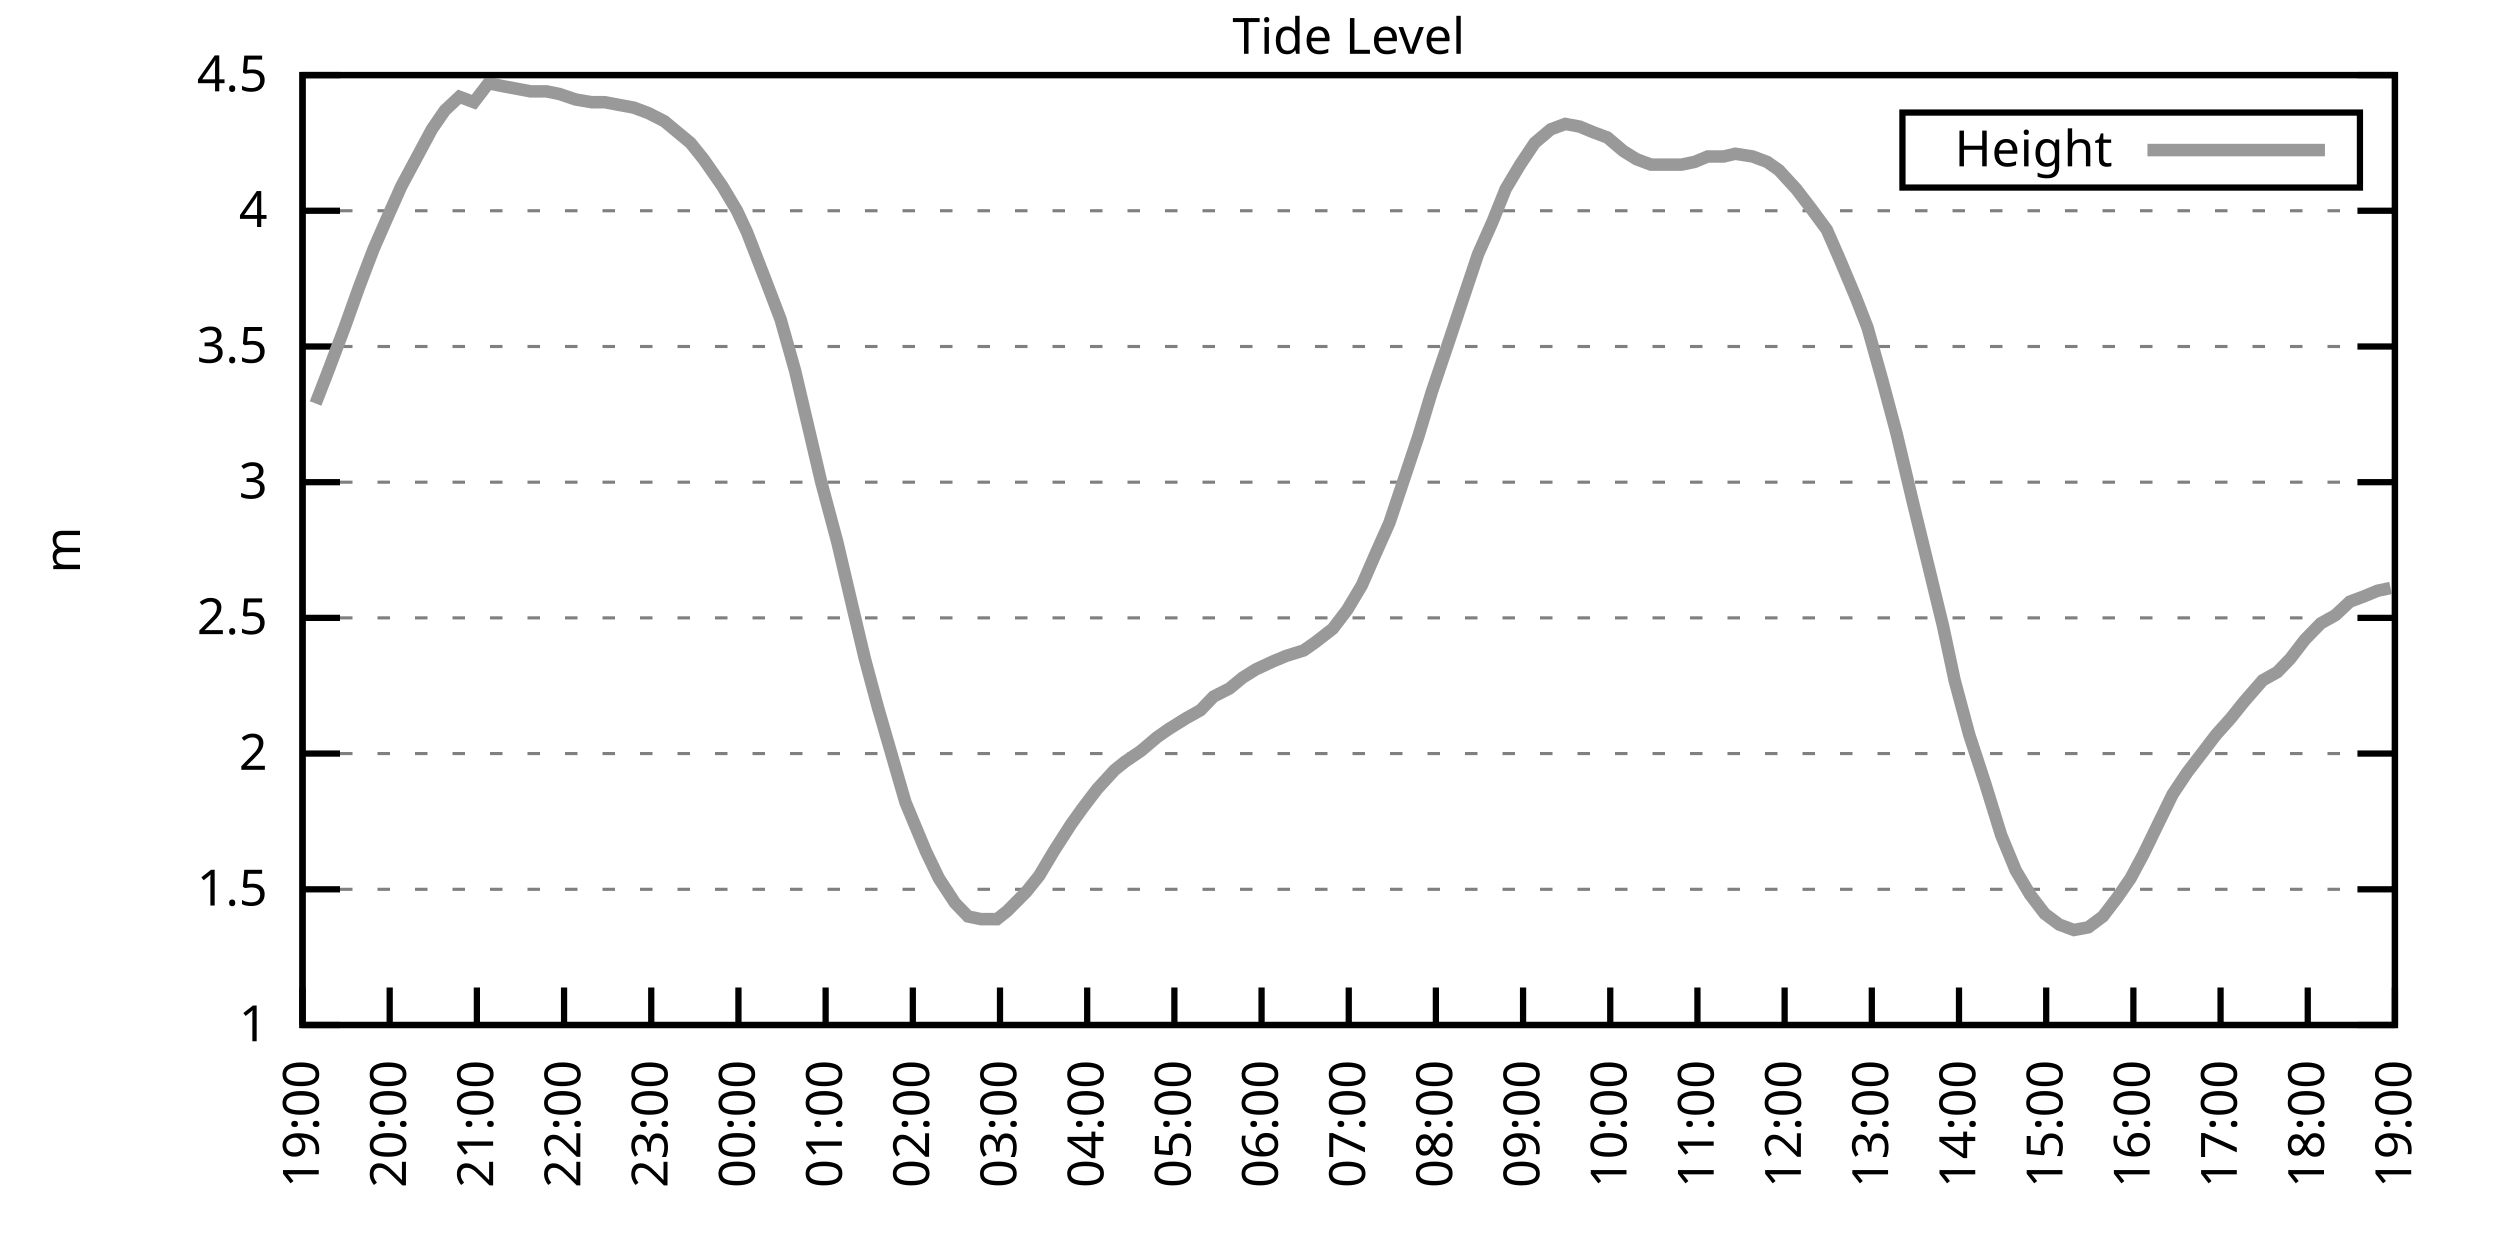
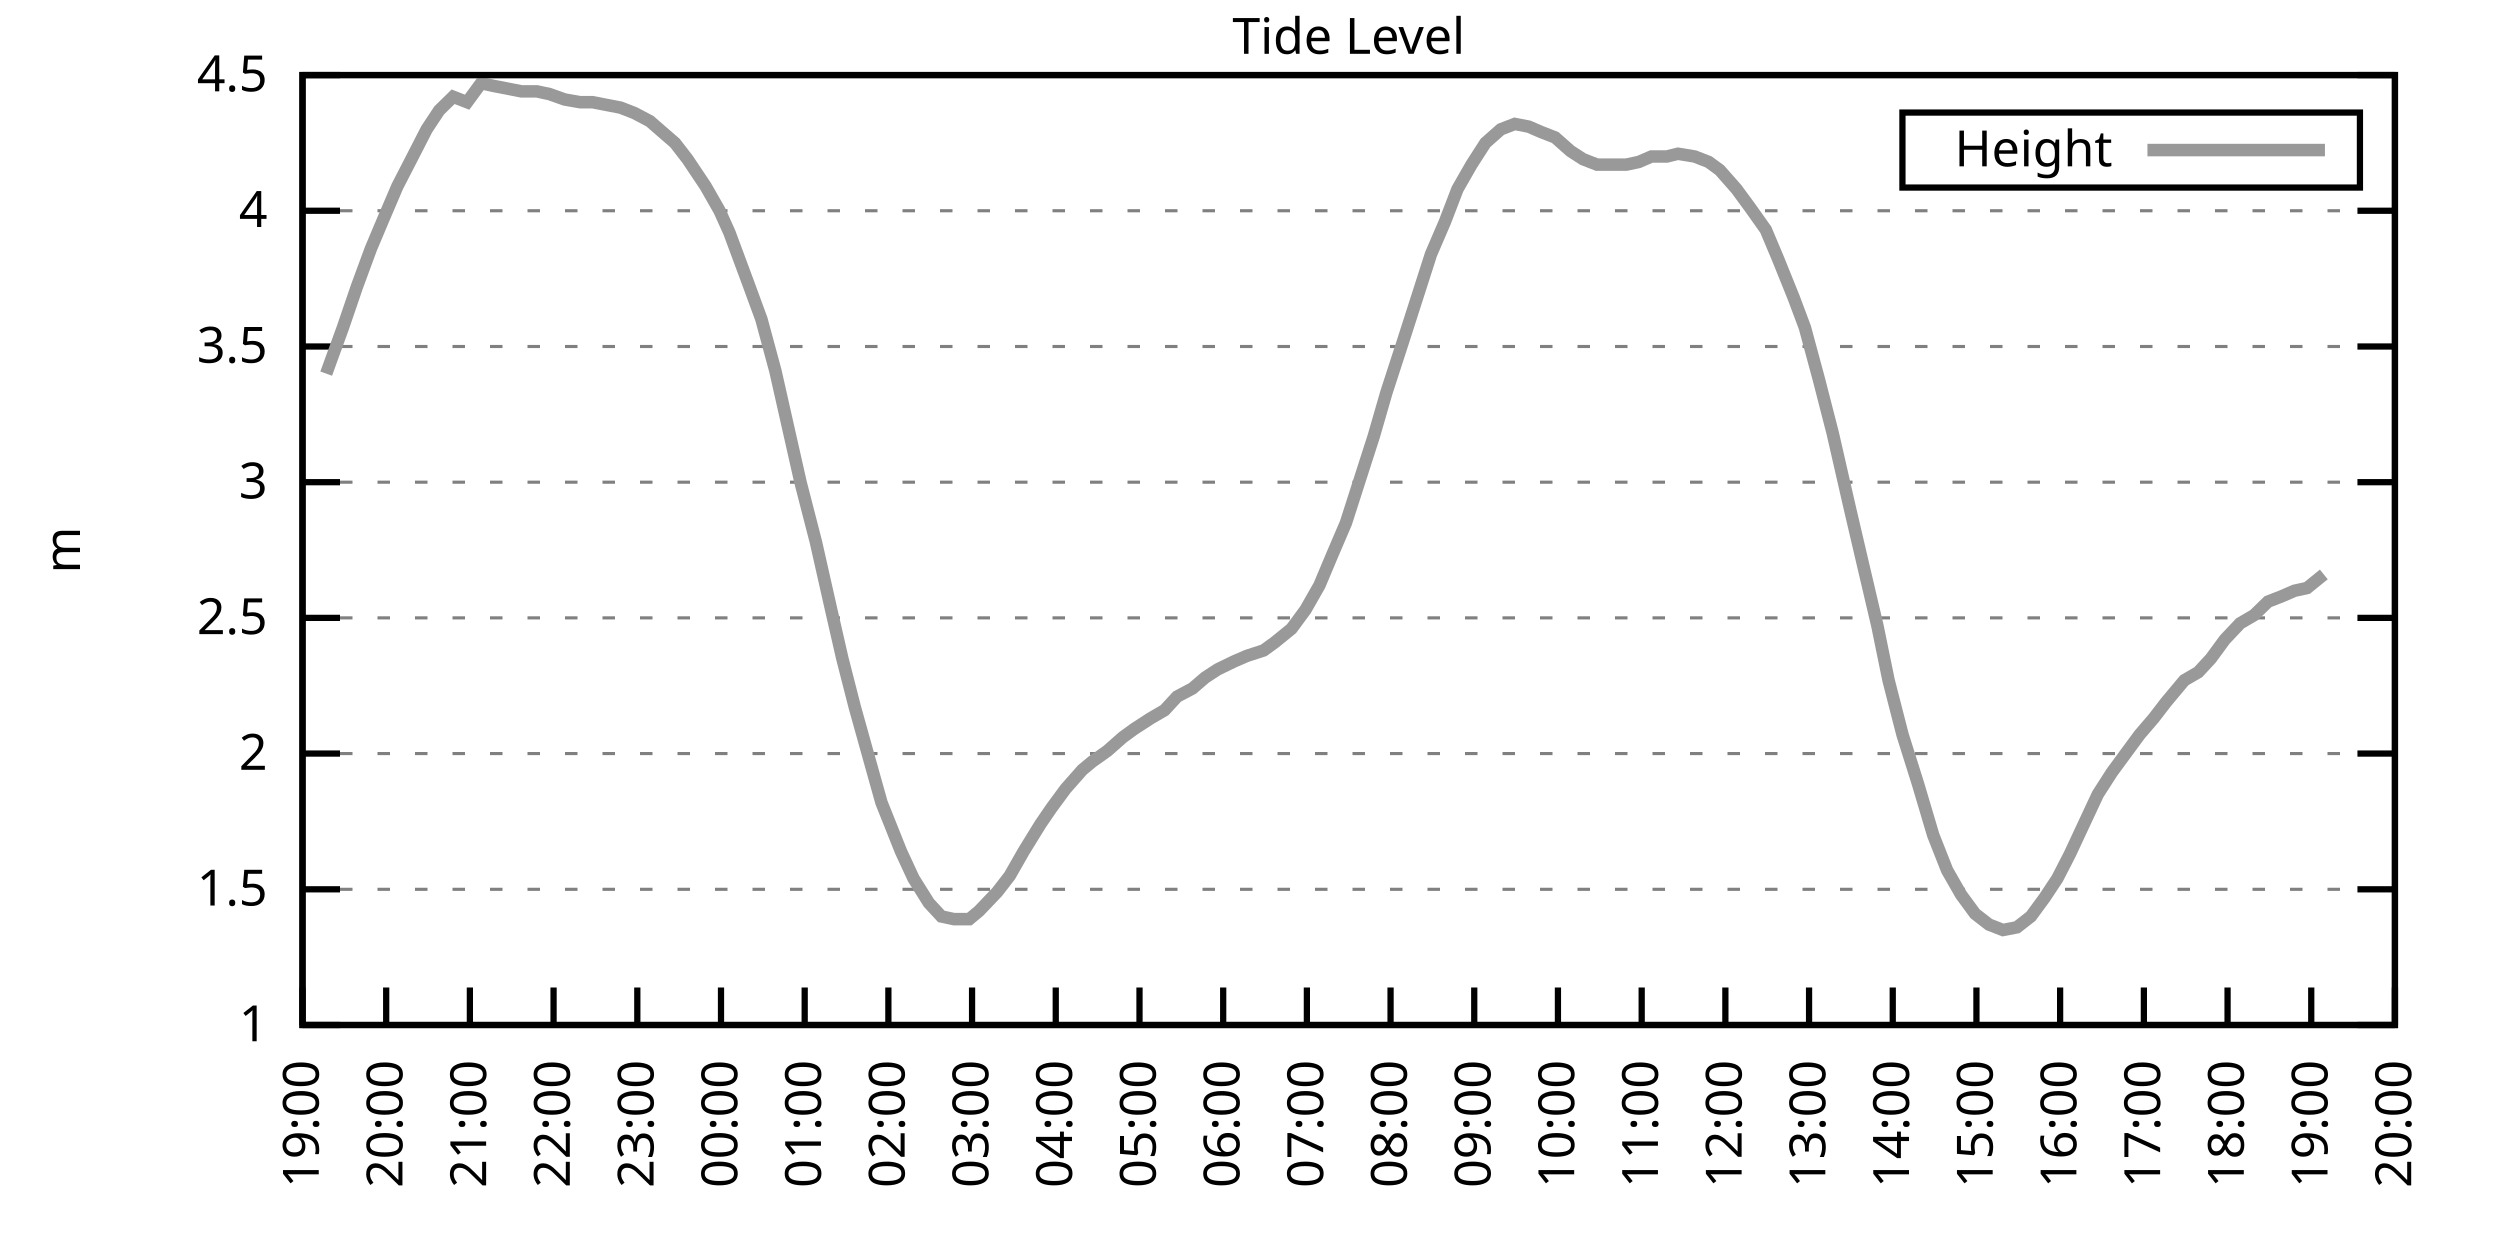
<svg xmlns="http://www.w3.org/2000/svg" xmlns:xlink="http://www.w3.org/1999/xlink" width="400" height="200" viewBox="0 0 400 200">
  <g id="gnuplot_canvas">
    <rect x="0" y="0" width="400" height="200" fill="none" />
    <defs>
      <circle id="gpDot" r="0.5" stroke-width="0.5" stroke="currentColor" />
      <path id="gpPt0" stroke-width="0.333" stroke="currentColor" d="M-1,0 h2 M0,-1 v2" />
      <path id="gpPt1" stroke-width="0.333" stroke="currentColor" d="M-1,-1 L1,1 M1,-1 L-1,1" />
      <path id="gpPt2" stroke-width="0.333" stroke="currentColor" d="M-1,0 L1,0 M0,-1 L0,1 M-1,-1 L1,1 M-1,1 L1,-1" />
      <rect id="gpPt3" stroke-width="0.333" stroke="currentColor" x="-1" y="-1" width="2" height="2" />
      <rect id="gpPt4" stroke-width="0.333" stroke="currentColor" fill="currentColor" x="-1" y="-1" width="2" height="2" />
      <circle id="gpPt5" stroke-width="0.333" stroke="currentColor" cx="0" cy="0" r="1" />
      <use xlink:href="#gpPt5" id="gpPt6" fill="currentColor" stroke="none" />
      <path id="gpPt7" stroke-width="0.333" stroke="currentColor" d="M0,-1.33 L-1.33,0.67 L1.33,0.67 z" />
      <use xlink:href="#gpPt7" id="gpPt8" fill="currentColor" stroke="none" />
      <use xlink:href="#gpPt7" id="gpPt9" stroke="currentColor" transform="rotate(180)" />
      <use xlink:href="#gpPt9" id="gpPt10" fill="currentColor" stroke="none" />
      <use xlink:href="#gpPt3" id="gpPt11" stroke="currentColor" transform="rotate(45)" />
      <use xlink:href="#gpPt11" id="gpPt12" fill="currentColor" stroke="none" />
      <path id="gpPt13" stroke-width="0.333" stroke="currentColor" d="M0,1.330 L1.265,0.411 L0.782,-1.067 L-0.782,-1.076 L-1.265,0.411 z" />
      <use xlink:href="#gpPt13" id="gpPt14" fill="currentColor" stroke="none" />
      <filter id="textbox" filterUnits="objectBoundingBox" x="0" y="0" height="1" width="1">
        <feFlood flood-color="white" flood-opacity="1" result="bgnd" />
        <feComposite in="SourceGraphic" in2="bgnd" operator="atop" />
      </filter>
      <filter id="greybox" filterUnits="objectBoundingBox" x="0" y="0" height="1" width="1">
        <feFlood flood-color="lightgrey" flood-opacity="1" result="grey" />
        <feComposite in="SourceGraphic" in2="grey" operator="atop" />
      </filter>
    </defs>
    <g fill="none" color="white" stroke="currentColor" stroke-width="1.00" stroke-linecap="butt" stroke-linejoin="miter">
</g>
    <g fill="none" color="black" stroke="currentColor" stroke-width="1.00" stroke-linecap="butt" stroke-linejoin="miter">
      <g stroke="none" shape-rendering="crispEdges">
        <polygon fill="rgb(255, 255, 255)" points="48.40,164.00 383.18,164.00 383.18,12.02 48.40,12.02 " />
      </g>
    </g>
    <g fill="none" color="black" stroke="currentColor" stroke-width="1.00" stroke-linecap="butt" stroke-linejoin="miter">
</g>
    <g fill="none" color="black" stroke="black" stroke-width="0.50" stroke-linecap="butt" stroke-linejoin="miter">
</g>
    <g fill="none" color="gray" stroke="currentColor" stroke-width="0.50" stroke-linecap="butt" stroke-linejoin="miter">
      <path stroke="gray" stroke-dasharray="2,4" class="gridline" d="M48.40,164.00 L383.19,164.00  " />
    </g>
    <g fill="none" color="gray" stroke="gray" stroke-width="1.00" stroke-linecap="butt" stroke-linejoin="miter">
</g>
    <g fill="none" color="black" stroke="currentColor" stroke-width="1.00" stroke-linecap="butt" stroke-linejoin="miter">
      <path stroke="black" d="M48.40,164.00 L54.40,164.00 M383.19,164.00 L377.19,164.00  " />
      <g transform="translate(42.80,166.60)" stroke="none" fill="black" font-family="Sans" font-size="8.00" text-anchor="end">
        <text>
          <tspan font-family="Sans"> 1</tspan>
        </text>
      </g>
    </g>
    <g fill="none" color="black" stroke="currentColor" stroke-width="1.00" stroke-linecap="butt" stroke-linejoin="miter">
</g>
    <g fill="none" color="black" stroke="black" stroke-width="0.50" stroke-linecap="butt" stroke-linejoin="miter">
</g>
    <g fill="none" color="gray" stroke="currentColor" stroke-width="0.50" stroke-linecap="butt" stroke-linejoin="miter">
      <path stroke="gray" stroke-dasharray="2,4" class="gridline" d="M48.40,142.29 L383.19,142.29  " />
    </g>
    <g fill="none" color="gray" stroke="gray" stroke-width="1.00" stroke-linecap="butt" stroke-linejoin="miter">
</g>
    <g fill="none" color="black" stroke="currentColor" stroke-width="1.00" stroke-linecap="butt" stroke-linejoin="miter">
      <path stroke="black" d="M48.40,142.29 L54.40,142.29 M383.19,142.29 L377.19,142.29  " />
      <g transform="translate(42.80,144.89)" stroke="none" fill="black" font-family="Sans" font-size="8.00" text-anchor="end">
        <text>
          <tspan font-family="Sans"> 1.5</tspan>
        </text>
      </g>
    </g>
    <g fill="none" color="black" stroke="currentColor" stroke-width="1.00" stroke-linecap="butt" stroke-linejoin="miter">
</g>
    <g fill="none" color="black" stroke="black" stroke-width="0.50" stroke-linecap="butt" stroke-linejoin="miter">
</g>
    <g fill="none" color="gray" stroke="currentColor" stroke-width="0.50" stroke-linecap="butt" stroke-linejoin="miter">
      <path stroke="gray" stroke-dasharray="2,4" class="gridline" d="M48.40,120.57 L383.19,120.57  " />
    </g>
    <g fill="none" color="gray" stroke="gray" stroke-width="1.00" stroke-linecap="butt" stroke-linejoin="miter">
</g>
    <g fill="none" color="black" stroke="currentColor" stroke-width="1.00" stroke-linecap="butt" stroke-linejoin="miter">
      <path stroke="black" d="M48.40,120.57 L54.40,120.57 M383.19,120.57 L377.19,120.57  " />
      <g transform="translate(42.80,123.17)" stroke="none" fill="black" font-family="Sans" font-size="8.00" text-anchor="end">
        <text>
          <tspan font-family="Sans"> 2</tspan>
        </text>
      </g>
    </g>
    <g fill="none" color="black" stroke="currentColor" stroke-width="1.00" stroke-linecap="butt" stroke-linejoin="miter">
</g>
    <g fill="none" color="black" stroke="black" stroke-width="0.50" stroke-linecap="butt" stroke-linejoin="miter">
</g>
    <g fill="none" color="gray" stroke="currentColor" stroke-width="0.50" stroke-linecap="butt" stroke-linejoin="miter">
      <path stroke="gray" stroke-dasharray="2,4" class="gridline" d="M48.40,98.86 L383.19,98.86  " />
    </g>
    <g fill="none" color="gray" stroke="gray" stroke-width="1.00" stroke-linecap="butt" stroke-linejoin="miter">
</g>
    <g fill="none" color="black" stroke="currentColor" stroke-width="1.00" stroke-linecap="butt" stroke-linejoin="miter">
      <path stroke="black" d="M48.40,98.86 L54.40,98.86 M383.19,98.86 L377.19,98.86  " />
      <g transform="translate(42.80,101.46)" stroke="none" fill="black" font-family="Sans" font-size="8.00" text-anchor="end">
        <text>
          <tspan font-family="Sans"> 2.5</tspan>
        </text>
      </g>
    </g>
    <g fill="none" color="black" stroke="currentColor" stroke-width="1.00" stroke-linecap="butt" stroke-linejoin="miter">
</g>
    <g fill="none" color="black" stroke="black" stroke-width="0.50" stroke-linecap="butt" stroke-linejoin="miter">
</g>
    <g fill="none" color="gray" stroke="currentColor" stroke-width="0.50" stroke-linecap="butt" stroke-linejoin="miter">
      <path stroke="gray" stroke-dasharray="2,4" class="gridline" d="M48.40,77.15 L383.19,77.15  " />
    </g>
    <g fill="none" color="gray" stroke="gray" stroke-width="1.00" stroke-linecap="butt" stroke-linejoin="miter">
</g>
    <g fill="none" color="black" stroke="currentColor" stroke-width="1.00" stroke-linecap="butt" stroke-linejoin="miter">
      <path stroke="black" d="M48.40,77.15 L54.40,77.15 M383.19,77.15 L377.19,77.15  " />
      <g transform="translate(42.80,79.75)" stroke="none" fill="black" font-family="Sans" font-size="8.00" text-anchor="end">
        <text>
          <tspan font-family="Sans"> 3</tspan>
        </text>
      </g>
    </g>
    <g fill="none" color="black" stroke="currentColor" stroke-width="1.00" stroke-linecap="butt" stroke-linejoin="miter">
</g>
    <g fill="none" color="black" stroke="black" stroke-width="0.50" stroke-linecap="butt" stroke-linejoin="miter">
</g>
    <g fill="none" color="gray" stroke="currentColor" stroke-width="0.50" stroke-linecap="butt" stroke-linejoin="miter">
      <path stroke="gray" stroke-dasharray="2,4" class="gridline" d="M48.40,55.44 L383.19,55.44  " />
    </g>
    <g fill="none" color="gray" stroke="gray" stroke-width="1.00" stroke-linecap="butt" stroke-linejoin="miter">
</g>
    <g fill="none" color="black" stroke="currentColor" stroke-width="1.00" stroke-linecap="butt" stroke-linejoin="miter">
      <path stroke="black" d="M48.40,55.44 L54.40,55.44 M383.19,55.44 L377.19,55.44  " />
      <g transform="translate(42.80,58.04)" stroke="none" fill="black" font-family="Sans" font-size="8.00" text-anchor="end">
        <text>
          <tspan font-family="Sans"> 3.5</tspan>
        </text>
      </g>
    </g>
    <g fill="none" color="black" stroke="currentColor" stroke-width="1.00" stroke-linecap="butt" stroke-linejoin="miter">
</g>
    <g fill="none" color="black" stroke="black" stroke-width="0.50" stroke-linecap="butt" stroke-linejoin="miter">
</g>
    <g fill="none" color="gray" stroke="currentColor" stroke-width="0.50" stroke-linecap="butt" stroke-linejoin="miter">
      <path stroke="gray" stroke-dasharray="2,4" class="gridline" d="M48.40,33.72 L383.19,33.72  " />
    </g>
    <g fill="none" color="gray" stroke="gray" stroke-width="1.00" stroke-linecap="butt" stroke-linejoin="miter">
</g>
    <g fill="none" color="black" stroke="currentColor" stroke-width="1.00" stroke-linecap="butt" stroke-linejoin="miter">
      <path stroke="black" d="M48.40,33.72 L54.40,33.72 M383.19,33.72 L377.19,33.72  " />
      <g transform="translate(42.80,36.32)" stroke="none" fill="black" font-family="Sans" font-size="8.00" text-anchor="end">
        <text>
          <tspan font-family="Sans"> 4</tspan>
        </text>
      </g>
    </g>
    <g fill="none" color="black" stroke="currentColor" stroke-width="1.00" stroke-linecap="butt" stroke-linejoin="miter">
</g>
    <g fill="none" color="black" stroke="black" stroke-width="0.50" stroke-linecap="butt" stroke-linejoin="miter">
</g>
    <g fill="none" color="gray" stroke="currentColor" stroke-width="0.50" stroke-linecap="butt" stroke-linejoin="miter">
      <path stroke="gray" stroke-dasharray="2,4" class="gridline" d="M48.40,12.01 L383.19,12.01  " />
    </g>
    <g fill="none" color="gray" stroke="gray" stroke-width="1.00" stroke-linecap="butt" stroke-linejoin="miter">
</g>
    <g fill="none" color="black" stroke="currentColor" stroke-width="1.00" stroke-linecap="butt" stroke-linejoin="miter">
      <path stroke="black" d="M48.40,12.01 L54.40,12.01 M383.19,12.01 L377.19,12.01  " />
      <g transform="translate(42.80,14.61)" stroke="none" fill="black" font-family="Sans" font-size="8.00" text-anchor="end">
        <text>
          <tspan font-family="Sans"> 4.5</tspan>
        </text>
      </g>
    </g>
    <g fill="none" color="black" stroke="currentColor" stroke-width="1.00" stroke-linecap="butt" stroke-linejoin="miter">
      <path stroke="black" d="M48.40,164.00 L48.40,158.00  " />
      <g transform="translate(51.00,169.60) rotate(270.00)" stroke="none" fill="black" font-family="Sans" font-size="8.00" text-anchor="end">
        <text>
          <tspan font-family="Sans">19:00</tspan>
        </text>
      </g>
    </g>
    <g fill="none" color="black" stroke="currentColor" stroke-width="1.00" stroke-linecap="butt" stroke-linejoin="miter">
-       <path stroke="black" d="M62.35,164.00 L62.35,158.00  " />
-       <g transform="translate(64.95,169.60) rotate(270.00)" stroke="none" fill="black" font-family="Sans" font-size="8.00" text-anchor="end">
+       <path stroke="black" d="M61.79,164.00 L61.79,158.00  " />
+       <g transform="translate(64.39,169.60) rotate(270.00)" stroke="none" fill="black" font-family="Sans" font-size="8.00" text-anchor="end">
        <text>
          <tspan font-family="Sans">20:00</tspan>
        </text>
      </g>
    </g>
    <g fill="none" color="black" stroke="currentColor" stroke-width="1.00" stroke-linecap="butt" stroke-linejoin="miter">
-       <path stroke="black" d="M76.30,164.00 L76.30,158.00  " />
-       <g transform="translate(78.90,169.60) rotate(270.00)" stroke="none" fill="black" font-family="Sans" font-size="8.00" text-anchor="end">
+       <path stroke="black" d="M75.18,164.00 L75.18,158.00  " />
+       <g transform="translate(77.78,169.60) rotate(270.00)" stroke="none" fill="black" font-family="Sans" font-size="8.00" text-anchor="end">
        <text>
          <tspan font-family="Sans">21:00</tspan>
        </text>
      </g>
    </g>
    <g fill="none" color="black" stroke="currentColor" stroke-width="1.00" stroke-linecap="butt" stroke-linejoin="miter">
-       <path stroke="black" d="M90.25,164.00 L90.25,158.00  " />
-       <g transform="translate(92.85,169.60) rotate(270.00)" stroke="none" fill="black" font-family="Sans" font-size="8.00" text-anchor="end">
+       <path stroke="black" d="M88.57,164.00 L88.57,158.00  " />
+       <g transform="translate(91.17,169.60) rotate(270.00)" stroke="none" fill="black" font-family="Sans" font-size="8.00" text-anchor="end">
        <text>
          <tspan font-family="Sans">22:00</tspan>
        </text>
      </g>
    </g>
    <g fill="none" color="black" stroke="currentColor" stroke-width="1.00" stroke-linecap="butt" stroke-linejoin="miter">
-       <path stroke="black" d="M104.20,164.00 L104.20,158.00  " />
-       <g transform="translate(106.80,169.60) rotate(270.00)" stroke="none" fill="black" font-family="Sans" font-size="8.00" text-anchor="end">
+       <path stroke="black" d="M101.97,164.00 L101.97,158.00  " />
+       <g transform="translate(104.57,169.60) rotate(270.00)" stroke="none" fill="black" font-family="Sans" font-size="8.00" text-anchor="end">
        <text>
          <tspan font-family="Sans">23:00</tspan>
        </text>
      </g>
    </g>
    <g fill="none" color="black" stroke="currentColor" stroke-width="1.00" stroke-linecap="butt" stroke-linejoin="miter">
-       <path stroke="black" d="M118.15,164.00 L118.15,158.00  " />
-       <g transform="translate(120.75,169.60) rotate(270.00)" stroke="none" fill="black" font-family="Sans" font-size="8.00" text-anchor="end">
+       <path stroke="black" d="M115.36,164.00 L115.36,158.00  " />
+       <g transform="translate(117.96,169.60) rotate(270.00)" stroke="none" fill="black" font-family="Sans" font-size="8.00" text-anchor="end">
        <text>
          <tspan font-family="Sans">00:00</tspan>
        </text>
      </g>
    </g>
    <g fill="none" color="black" stroke="currentColor" stroke-width="1.00" stroke-linecap="butt" stroke-linejoin="miter">
-       <path stroke="black" d="M132.10,164.00 L132.10,158.00  " />
-       <g transform="translate(134.70,169.60) rotate(270.00)" stroke="none" fill="black" font-family="Sans" font-size="8.00" text-anchor="end">
+       <path stroke="black" d="M128.75,164.00 L128.75,158.00  " />
+       <g transform="translate(131.35,169.60) rotate(270.00)" stroke="none" fill="black" font-family="Sans" font-size="8.00" text-anchor="end">
        <text>
          <tspan font-family="Sans">01:00</tspan>
        </text>
      </g>
    </g>
    <g fill="none" color="black" stroke="currentColor" stroke-width="1.00" stroke-linecap="butt" stroke-linejoin="miter">
-       <path stroke="black" d="M146.05,164.00 L146.05,158.00  " />
-       <g transform="translate(148.65,169.60) rotate(270.00)" stroke="none" fill="black" font-family="Sans" font-size="8.00" text-anchor="end">
+       <path stroke="black" d="M142.14,164.00 L142.14,158.00  " />
+       <g transform="translate(144.74,169.60) rotate(270.00)" stroke="none" fill="black" font-family="Sans" font-size="8.00" text-anchor="end">
        <text>
          <tspan font-family="Sans">02:00</tspan>
        </text>
      </g>
    </g>
    <g fill="none" color="black" stroke="currentColor" stroke-width="1.00" stroke-linecap="butt" stroke-linejoin="miter">
-       <path stroke="black" d="M160.00,164.00 L160.00,158.00  " />
-       <g transform="translate(162.60,169.60) rotate(270.00)" stroke="none" fill="black" font-family="Sans" font-size="8.00" text-anchor="end">
+       <path stroke="black" d="M155.53,164.00 L155.53,158.00  " />
+       <g transform="translate(158.13,169.60) rotate(270.00)" stroke="none" fill="black" font-family="Sans" font-size="8.00" text-anchor="end">
        <text>
          <tspan font-family="Sans">03:00</tspan>
        </text>
      </g>
    </g>
    <g fill="none" color="black" stroke="currentColor" stroke-width="1.00" stroke-linecap="butt" stroke-linejoin="miter">
-       <path stroke="black" d="M173.95,164.00 L173.95,158.00  " />
-       <g transform="translate(176.55,169.60) rotate(270.00)" stroke="none" fill="black" font-family="Sans" font-size="8.00" text-anchor="end">
+       <path stroke="black" d="M168.92,164.00 L168.92,158.00  " />
+       <g transform="translate(171.52,169.60) rotate(270.00)" stroke="none" fill="black" font-family="Sans" font-size="8.00" text-anchor="end">
        <text>
          <tspan font-family="Sans">04:00</tspan>
        </text>
      </g>
    </g>
    <g fill="none" color="black" stroke="currentColor" stroke-width="1.00" stroke-linecap="butt" stroke-linejoin="miter">
-       <path stroke="black" d="M187.90,164.00 L187.90,158.00  " />
-       <g transform="translate(190.50,169.60) rotate(270.00)" stroke="none" fill="black" font-family="Sans" font-size="8.00" text-anchor="end">
+       <path stroke="black" d="M182.32,164.00 L182.32,158.00  " />
+       <g transform="translate(184.92,169.60) rotate(270.00)" stroke="none" fill="black" font-family="Sans" font-size="8.00" text-anchor="end">
        <text>
          <tspan font-family="Sans">05:00</tspan>
        </text>
      </g>
    </g>
    <g fill="none" color="black" stroke="currentColor" stroke-width="1.00" stroke-linecap="butt" stroke-linejoin="miter">
-       <path stroke="black" d="M201.85,164.00 L201.85,158.00  " />
-       <g transform="translate(204.45,169.60) rotate(270.00)" stroke="none" fill="black" font-family="Sans" font-size="8.00" text-anchor="end">
+       <path stroke="black" d="M195.71,164.00 L195.71,158.00  " />
+       <g transform="translate(198.31,169.60) rotate(270.00)" stroke="none" fill="black" font-family="Sans" font-size="8.00" text-anchor="end">
        <text>
          <tspan font-family="Sans">06:00</tspan>
        </text>
      </g>
    </g>
    <g fill="none" color="black" stroke="currentColor" stroke-width="1.00" stroke-linecap="butt" stroke-linejoin="miter">
-       <path stroke="black" d="M215.80,164.00 L215.80,158.00  " />
-       <g transform="translate(218.40,169.60) rotate(270.00)" stroke="none" fill="black" font-family="Sans" font-size="8.00" text-anchor="end">
+       <path stroke="black" d="M209.10,164.00 L209.10,158.00  " />
+       <g transform="translate(211.70,169.60) rotate(270.00)" stroke="none" fill="black" font-family="Sans" font-size="8.00" text-anchor="end">
        <text>
          <tspan font-family="Sans">07:00</tspan>
        </text>
      </g>
    </g>
    <g fill="none" color="black" stroke="currentColor" stroke-width="1.00" stroke-linecap="butt" stroke-linejoin="miter">
-       <path stroke="black" d="M229.74,164.00 L229.74,158.00  " />
-       <g transform="translate(232.34,169.60) rotate(270.00)" stroke="none" fill="black" font-family="Sans" font-size="8.00" text-anchor="end">
+       <path stroke="black" d="M222.49,164.00 L222.49,158.00  " />
+       <g transform="translate(225.09,169.60) rotate(270.00)" stroke="none" fill="black" font-family="Sans" font-size="8.00" text-anchor="end">
        <text>
          <tspan font-family="Sans">08:00</tspan>
        </text>
      </g>
    </g>
    <g fill="none" color="black" stroke="currentColor" stroke-width="1.00" stroke-linecap="butt" stroke-linejoin="miter">
-       <path stroke="black" d="M243.69,164.00 L243.69,158.00  " />
-       <g transform="translate(246.29,169.60) rotate(270.00)" stroke="none" fill="black" font-family="Sans" font-size="8.00" text-anchor="end">
+       <path stroke="black" d="M235.88,164.00 L235.88,158.00  " />
+       <g transform="translate(238.48,169.60) rotate(270.00)" stroke="none" fill="black" font-family="Sans" font-size="8.00" text-anchor="end">
        <text>
          <tspan font-family="Sans">09:00</tspan>
        </text>
      </g>
    </g>
    <g fill="none" color="black" stroke="currentColor" stroke-width="1.00" stroke-linecap="butt" stroke-linejoin="miter">
-       <path stroke="black" d="M257.64,164.00 L257.64,158.00  " />
-       <g transform="translate(260.24,169.60) rotate(270.00)" stroke="none" fill="black" font-family="Sans" font-size="8.00" text-anchor="end">
+       <path stroke="black" d="M249.27,164.00 L249.27,158.00  " />
+       <g transform="translate(251.87,169.60) rotate(270.00)" stroke="none" fill="black" font-family="Sans" font-size="8.00" text-anchor="end">
        <text>
          <tspan font-family="Sans">10:00</tspan>
        </text>
      </g>
    </g>
    <g fill="none" color="black" stroke="currentColor" stroke-width="1.00" stroke-linecap="butt" stroke-linejoin="miter">
-       <path stroke="black" d="M271.59,164.00 L271.59,158.00  " />
-       <g transform="translate(274.19,169.60) rotate(270.00)" stroke="none" fill="black" font-family="Sans" font-size="8.00" text-anchor="end">
+       <path stroke="black" d="M262.67,164.00 L262.67,158.00  " />
+       <g transform="translate(265.27,169.60) rotate(270.00)" stroke="none" fill="black" font-family="Sans" font-size="8.00" text-anchor="end">
        <text>
          <tspan font-family="Sans">11:00</tspan>
        </text>
      </g>
    </g>
    <g fill="none" color="black" stroke="currentColor" stroke-width="1.00" stroke-linecap="butt" stroke-linejoin="miter">
-       <path stroke="black" d="M285.54,164.00 L285.54,158.00  " />
-       <g transform="translate(288.14,169.60) rotate(270.00)" stroke="none" fill="black" font-family="Sans" font-size="8.00" text-anchor="end">
+       <path stroke="black" d="M276.06,164.00 L276.06,158.00  " />
+       <g transform="translate(278.66,169.60) rotate(270.00)" stroke="none" fill="black" font-family="Sans" font-size="8.00" text-anchor="end">
        <text>
          <tspan font-family="Sans">12:00</tspan>
        </text>
      </g>
    </g>
    <g fill="none" color="black" stroke="currentColor" stroke-width="1.00" stroke-linecap="butt" stroke-linejoin="miter">
-       <path stroke="black" d="M299.49,164.00 L299.49,158.00  " />
-       <g transform="translate(302.09,169.60) rotate(270.00)" stroke="none" fill="black" font-family="Sans" font-size="8.00" text-anchor="end">
+       <path stroke="black" d="M289.45,164.00 L289.45,158.00  " />
+       <g transform="translate(292.05,169.60) rotate(270.00)" stroke="none" fill="black" font-family="Sans" font-size="8.00" text-anchor="end">
        <text>
          <tspan font-family="Sans">13:00</tspan>
        </text>
      </g>
    </g>
    <g fill="none" color="black" stroke="currentColor" stroke-width="1.00" stroke-linecap="butt" stroke-linejoin="miter">
-       <path stroke="black" d="M313.44,164.00 L313.44,158.00  " />
-       <g transform="translate(316.04,169.60) rotate(270.00)" stroke="none" fill="black" font-family="Sans" font-size="8.00" text-anchor="end">
+       <path stroke="black" d="M302.84,164.00 L302.84,158.00  " />
+       <g transform="translate(305.44,169.60) rotate(270.00)" stroke="none" fill="black" font-family="Sans" font-size="8.00" text-anchor="end">
        <text>
          <tspan font-family="Sans">14:00</tspan>
        </text>
      </g>
    </g>
    <g fill="none" color="black" stroke="currentColor" stroke-width="1.00" stroke-linecap="butt" stroke-linejoin="miter">
-       <path stroke="black" d="M327.39,164.00 L327.39,158.00  " />
-       <g transform="translate(329.99,169.60) rotate(270.00)" stroke="none" fill="black" font-family="Sans" font-size="8.00" text-anchor="end">
+       <path stroke="black" d="M316.23,164.00 L316.23,158.00  " />
+       <g transform="translate(318.83,169.60) rotate(270.00)" stroke="none" fill="black" font-family="Sans" font-size="8.00" text-anchor="end">
        <text>
          <tspan font-family="Sans">15:00</tspan>
        </text>
      </g>
    </g>
    <g fill="none" color="black" stroke="currentColor" stroke-width="1.00" stroke-linecap="butt" stroke-linejoin="miter">
-       <path stroke="black" d="M341.34,164.00 L341.34,158.00  " />
-       <g transform="translate(343.94,169.60) rotate(270.00)" stroke="none" fill="black" font-family="Sans" font-size="8.00" text-anchor="end">
+       <path stroke="black" d="M329.62,164.00 L329.62,158.00  " />
+       <g transform="translate(332.22,169.60) rotate(270.00)" stroke="none" fill="black" font-family="Sans" font-size="8.00" text-anchor="end">
        <text>
          <tspan font-family="Sans">16:00</tspan>
        </text>
      </g>
    </g>
    <g fill="none" color="black" stroke="currentColor" stroke-width="1.00" stroke-linecap="butt" stroke-linejoin="miter">
-       <path stroke="black" d="M355.29,164.00 L355.29,158.00  " />
-       <g transform="translate(357.89,169.60) rotate(270.00)" stroke="none" fill="black" font-family="Sans" font-size="8.00" text-anchor="end">
+       <path stroke="black" d="M343.02,164.00 L343.02,158.00  " />
+       <g transform="translate(345.62,169.60) rotate(270.00)" stroke="none" fill="black" font-family="Sans" font-size="8.00" text-anchor="end">
        <text>
          <tspan font-family="Sans">17:00</tspan>
        </text>
      </g>
    </g>
    <g fill="none" color="black" stroke="currentColor" stroke-width="1.00" stroke-linecap="butt" stroke-linejoin="miter">
-       <path stroke="black" d="M369.24,164.00 L369.24,158.00  " />
-       <g transform="translate(371.84,169.60) rotate(270.00)" stroke="none" fill="black" font-family="Sans" font-size="8.00" text-anchor="end">
+       <path stroke="black" d="M356.41,164.00 L356.41,158.00  " />
+       <g transform="translate(359.01,169.60) rotate(270.00)" stroke="none" fill="black" font-family="Sans" font-size="8.00" text-anchor="end">
        <text>
          <tspan font-family="Sans">18:00</tspan>
+         </text>
+       </g>
+     </g>
+     <g fill="none" color="black" stroke="currentColor" stroke-width="1.00" stroke-linecap="butt" stroke-linejoin="miter">
+       <path stroke="black" d="M369.80,164.00 L369.80,158.00  " />
+       <g transform="translate(372.40,169.60) rotate(270.00)" stroke="none" fill="black" font-family="Sans" font-size="8.00" text-anchor="end">
+         <text>
+           <tspan font-family="Sans">19:00</tspan>
        </text>
      </g>
    </g>
    <g fill="none" color="black" stroke="currentColor" stroke-width="1.00" stroke-linecap="butt" stroke-linejoin="miter">
      <path stroke="black" d="M383.19,164.00 L383.19,158.00  " />
      <g transform="translate(385.79,169.60) rotate(270.00)" stroke="none" fill="black" font-family="Sans" font-size="8.00" text-anchor="end">
        <text>
-           <tspan font-family="Sans">19:00</tspan>
+           <tspan font-family="Sans">20:00</tspan>
        </text>
      </g>
    </g>
    <g fill="none" color="black" stroke="currentColor" stroke-width="1.00" stroke-linecap="butt" stroke-linejoin="miter">
</g>
    <g fill="none" color="black" stroke="currentColor" stroke-width="1.00" stroke-linecap="butt" stroke-linejoin="miter">
      <path stroke="black" d="M48.40,12.01 L48.40,164.00 L383.19,164.00 L383.19,12.01 L48.40,12.01 Z  " />
    </g>
    <g fill="none" color="black" stroke="currentColor" stroke-width="1.00" stroke-linecap="butt" stroke-linejoin="miter">
</g>
    <g fill="none" color="black" stroke="currentColor" stroke-width="1.00" stroke-linecap="butt" stroke-linejoin="miter">
      <path stroke="black" d="M304.39,30.01 L304.39,18.01 L377.59,18.01 L377.59,30.01 L304.39,30.01 Z  " />
    </g>
    <g id="Tide_level_plot_1">
      <g fill="none" color="white" stroke="black" stroke-width="2.00" stroke-linecap="butt" stroke-linejoin="miter">
</g>
      <g fill="none" color="black" stroke="currentColor" stroke-width="2.00" stroke-linecap="butt" stroke-linejoin="miter">
        <g transform="translate(337.99,26.61)" stroke="none" fill="black" font-family="Sans" font-size="8.00" text-anchor="end">
          <text>
            <tspan font-family="Sans">Height</tspan>
          </text>
        </g>
      </g>
      <g fill="none" color="black" stroke="currentColor" stroke-width="2.00" stroke-linecap="butt" stroke-linejoin="miter">
-         <path stroke="rgb(153, 153, 153)" d="M343.59,24.01 L371.99,24.01 M50.49,64.56 L52.35,59.78 L55.14,52.40 L57.47,45.88 L59.79,39.80 L61.88,35.03   L64.21,29.81 L66.30,25.91 L69.09,20.70 L71.18,17.66 L73.51,15.48 L75.83,16.35 L78.16,13.31 L80.25,13.75   L82.58,14.18 L84.90,14.62 L87.46,14.62 L89.55,15.05 L92.11,15.92 L94.67,16.35 L96.76,16.35 L99.08,16.79   L101.41,17.22 L103.73,18.09 L106.29,19.39 L108.38,21.13 L110.48,22.87 L112.57,25.47 L115.59,29.81 L117.92,33.72   L119.54,37.20 L122.57,45.01 L124.89,51.09 L127.22,59.34 L131.40,77.15 L133.96,86.70 L136.51,97.56 L138.37,105.38   L140.47,113.19 L143.49,123.61 L144.88,128.39 L148.14,136.21 L150.23,140.55 L152.79,144.46 L154.88,146.63 L156.97,147.06   L159.53,147.06 L161.16,145.76 L164.18,142.72 L166.27,140.12 L168.60,136.21 L171.39,131.86 L173.25,129.26 L175.57,126.22   L178.36,123.18 L179.99,121.88 L182.55,120.14 L185.11,117.97 L186.97,116.67 L189.76,114.93 L192.08,113.63 L194.17,111.45   L196.73,110.15 L198.82,108.42 L200.92,107.11 L203.71,105.81 L205.80,104.94 L208.59,104.07 L210.45,102.77 L213.24,100.60   L215.56,97.56 L217.89,93.65 L219.98,88.87 L222.30,83.66 L224.63,76.71 L226.95,69.77 L229.05,62.82 L231.84,54.57   L234.16,47.62 L236.49,40.67 L238.81,35.46 L240.90,30.25 L243.23,26.34 L245.55,22.87 L248.11,20.70 L250.44,19.83   L252.76,20.26 L254.85,21.13 L257.18,22.00 L259.74,24.17 L261.83,25.47 L264.15,26.34 L266.71,26.34 L269.04,26.34   L271.13,25.91 L273.22,25.04 L275.78,25.04 L277.64,24.60 L280.43,25.04 L282.75,25.91 L284.61,27.21 L287.40,30.25   L289.73,33.29 L292.29,36.76 L294.38,41.54 L296.94,47.62 L298.80,52.40 L301.12,60.65 L303.44,69.33 L306.23,81.06   L308.56,90.61 L310.88,100.16 L312.74,108.85 L315.07,117.53 L317.63,125.35 L320.18,133.60 L322.51,139.25 L324.83,143.16   L327.16,146.20 L329.48,147.93 L331.81,148.80 L334.13,148.37 L336.46,146.63 L338.78,143.59 L340.88,140.55 L342.97,136.64   L345.29,131.86 L347.62,127.09 L349.94,123.61 L352.27,120.57 L354.59,117.53 L356.92,114.93 L359.01,112.32 L362.03,108.85   L364.36,107.55 L366.45,105.38 L368.78,102.34 L371.33,99.73 L373.66,98.43 L375.98,96.26 L378.31,95.39 L380.40,94.52   L382.49,94.08  " />
+         <path stroke="rgb(153, 153, 153)" d="M343.59,24.01 L371.99,24.01 M52.19,59.78 L54.87,52.40 L57.10,45.88 L59.34,39.80 L61.35,35.03 L63.58,29.81   L65.59,25.91 L68.26,20.70 L70.27,17.66 L72.50,15.48 L74.74,16.35 L76.97,13.31 L78.98,13.75 L81.21,14.18   L83.44,14.62 L85.90,14.62 L87.91,15.05 L90.36,15.92 L92.82,16.35 L94.82,16.35 L97.06,16.79 L99.29,17.22   L101.52,18.09 L103.98,19.39 L105.98,21.13 L107.99,22.87 L110.00,25.47 L112.90,29.81 L115.13,33.72 L116.70,37.20   L119.60,45.01 L121.83,51.09 L124.06,59.34 L128.08,77.15 L130.54,86.70 L132.99,97.56 L134.78,105.38 L136.78,113.19   L139.69,123.61 L141.03,128.39 L144.15,136.21 L146.16,140.55 L148.61,144.46 L150.62,146.63 L152.63,147.06 L155.09,147.06   L156.65,145.76 L159.55,142.72 L161.56,140.12 L163.79,136.21 L166.47,131.86 L168.25,129.26 L170.49,126.22 L173.17,123.18   L174.73,121.88 L177.18,120.14 L179.64,117.97 L181.42,116.67 L184.10,114.93 L186.33,113.63 L188.34,111.45 L190.80,110.15   L192.81,108.42 L194.81,107.11 L197.49,105.81 L199.50,104.94 L202.18,104.07 L203.97,102.77 L206.64,100.60 L208.88,97.56   L211.11,93.65 L213.12,88.87 L215.35,83.66 L217.58,76.71 L219.81,69.77 L221.82,62.82 L224.50,54.57 L226.73,47.62   L228.96,40.67 L231.20,35.46 L233.20,30.25 L235.44,26.34 L237.67,22.87 L240.12,20.70 L242.36,19.83 L244.59,20.26   L246.60,21.13 L248.83,22.00 L251.28,24.17 L253.29,25.47 L255.52,26.34 L257.98,26.34 L260.21,26.34 L262.22,25.91   L264.23,25.04 L266.68,25.04 L268.47,24.60 L271.15,25.04 L273.38,25.91 L275.16,27.21 L277.84,30.25 L280.07,33.29   L282.53,36.76 L284.54,41.54 L286.99,47.62 L288.78,52.40 L291.01,60.65 L293.24,69.33 L295.92,81.06 L298.15,90.61   L300.39,100.16 L302.17,108.85 L304.40,117.53 L306.86,125.35 L309.31,133.60 L311.54,139.25 L313.78,143.16 L316.01,146.20   L318.24,147.93 L320.47,148.80 L322.70,148.37 L324.94,146.63 L327.17,143.59 L329.18,140.55 L331.19,136.64 L333.42,131.86   L335.65,127.09 L337.88,123.61 L340.11,120.57 L342.35,117.53 L344.58,114.93 L346.59,112.32 L349.49,108.85 L351.72,107.55   L353.73,105.38 L355.96,102.34 L358.42,99.73 L360.65,98.43 L362.88,96.26 L365.11,95.39 L367.12,94.52 L369.13,94.08   L371.81,91.91  " />
      </g>
    </g>
    <g fill="none" color="black" stroke="currentColor" stroke-width="2.00" stroke-linecap="butt" stroke-linejoin="miter">
</g>
    <g fill="none" color="black" stroke="black" stroke-width="1.00" stroke-linecap="butt" stroke-linejoin="miter">
</g>
    <g fill="none" color="black" stroke="currentColor" stroke-width="1.00" stroke-linecap="butt" stroke-linejoin="miter">
      <path stroke="black" d="M48.40,12.01 L48.40,164.00 L383.19,164.00 L383.19,12.01 L48.40,12.01 Z  " />
      <g transform="translate(12.80,88.01) rotate(270.00)" stroke="none" fill="black" font-family="Sans" font-size="8.00" text-anchor="middle">
        <text>
          <tspan font-family="Sans">m</tspan>
        </text>
      </g>
    </g>
    <g fill="none" color="black" stroke="currentColor" stroke-width="1.00" stroke-linecap="butt" stroke-linejoin="miter">
</g>
    <g fill="none" color="black" stroke="currentColor" stroke-width="1.00" stroke-linecap="butt" stroke-linejoin="miter">
      <g transform="translate(215.79,8.61)" stroke="none" fill="black" font-family="Sans" font-size="8.00" text-anchor="middle">
        <text>
          <tspan font-family="Sans">Tide Level</tspan>
        </text>
      </g>
    </g>
    <g fill="none" color="black" stroke="currentColor" stroke-width="1.00" stroke-linecap="butt" stroke-linejoin="miter">
</g>
  </g>
</svg>
